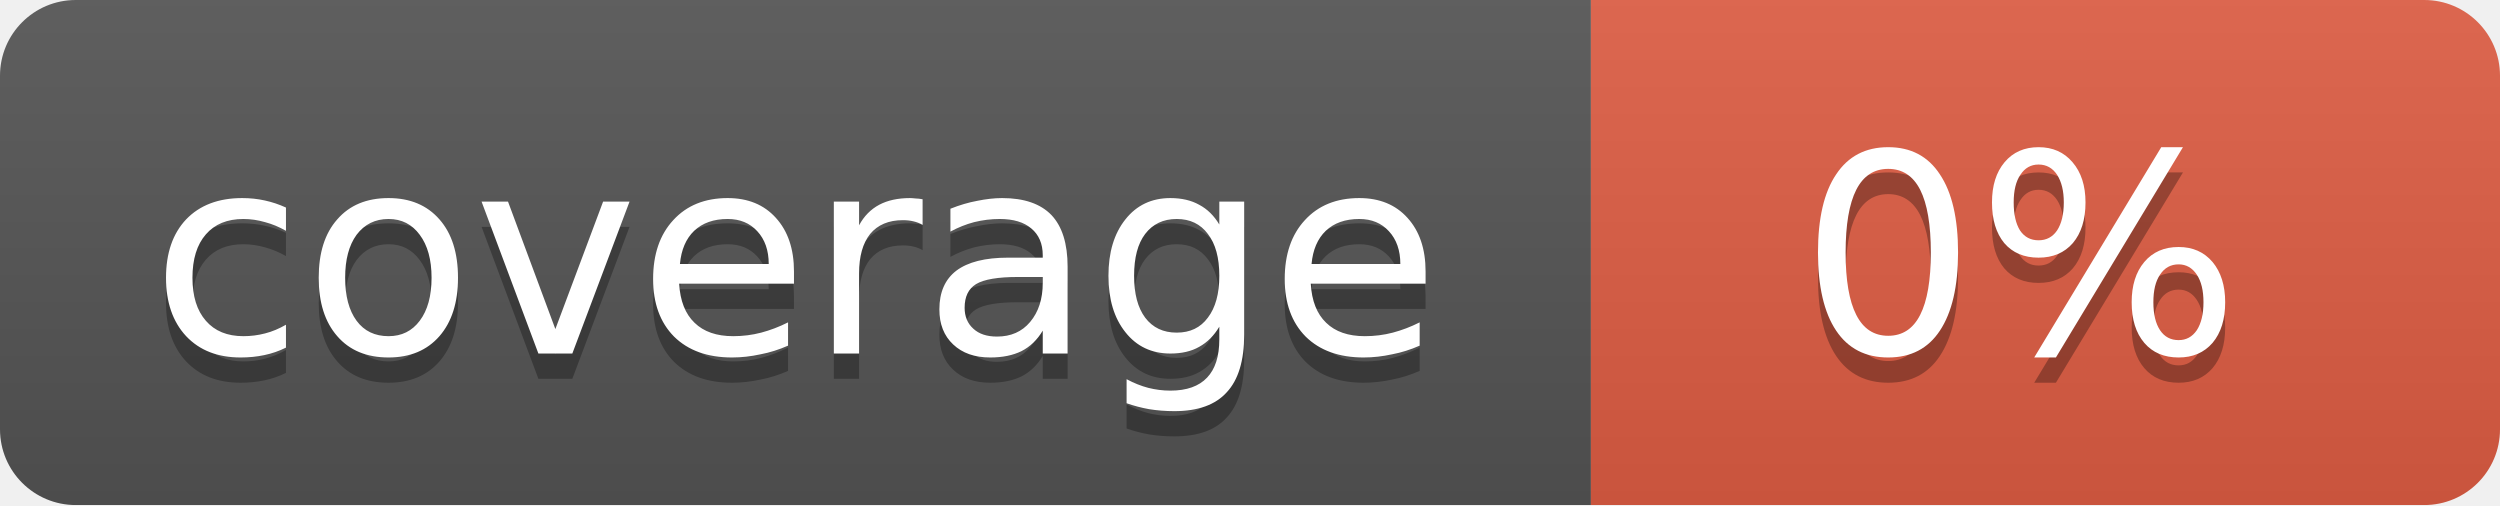
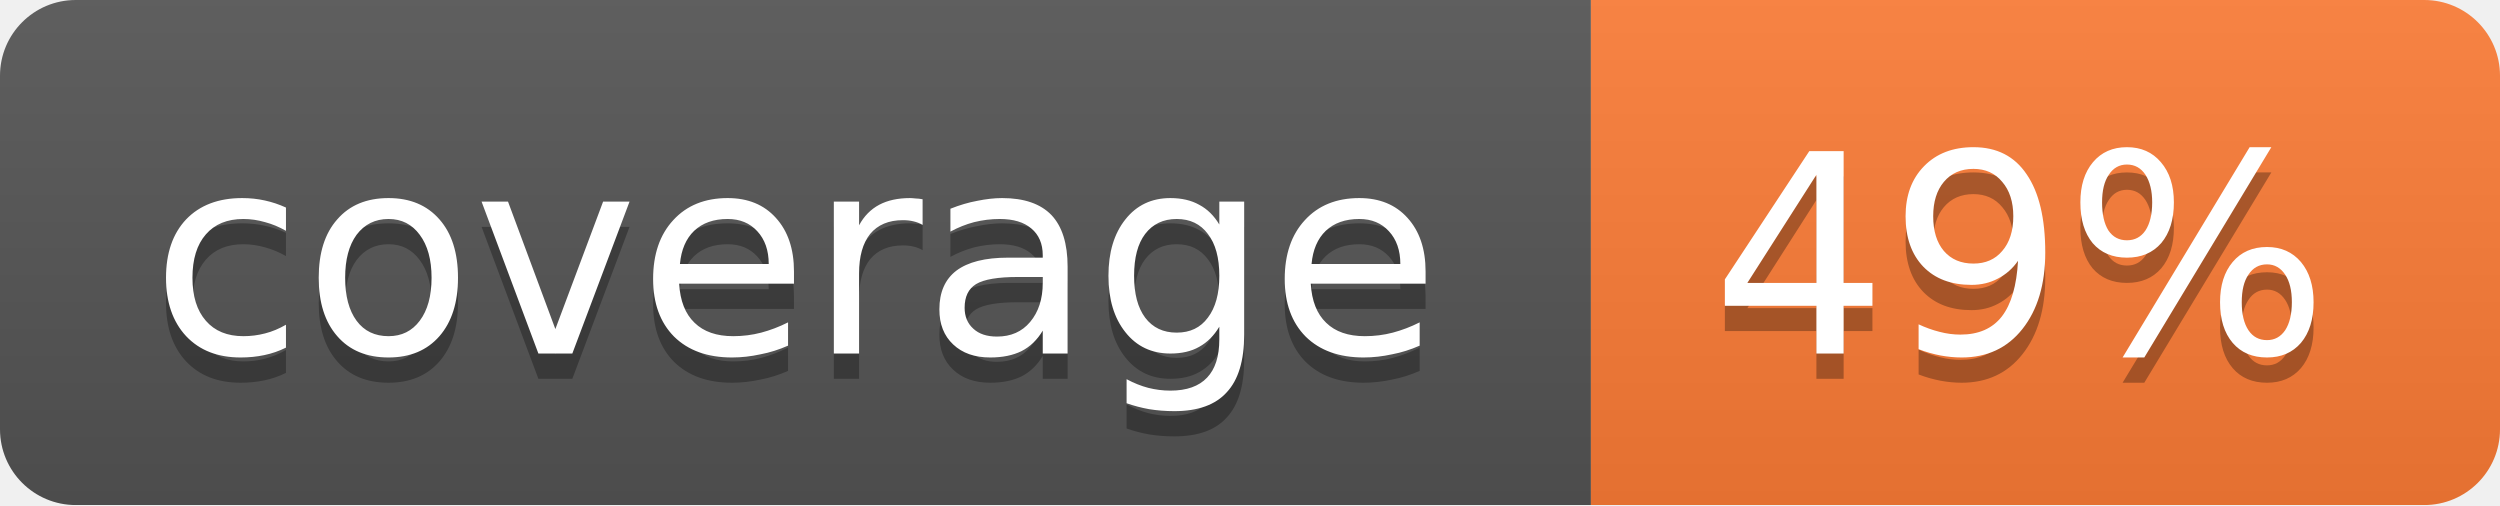
<svg xmlns="http://www.w3.org/2000/svg" width="99" height="20">
  <linearGradient id="b" x2="0" y2="100%">
    <stop offset="0" stop-color="#bbb" stop-opacity=".1" />
    <stop offset="1" stop-opacity=".1" />
  </linearGradient>
  <mask id="a">
    <rect width="99" height="20" rx="3" fill="#fff" />
  </mask>
  <g mask="url(#a)">
    <path fill="#555" d="M0 0h63v20H0z" />
-     <path fill="#e05d44" d="M63 0h36v20H63z" />
+     <path fill="#fe7d37" d="M63 0h36v20H63z" />
    <path fill="url(#b)" d="M0 0h99v20H0z" />
  </g>
  <g fill="#fff" text-anchor="middle" font-family="DejaVu Sans,Verdana,Geneva,sans-serif" font-size="11">
    <text x="31.5" y="15" fill="#010101" fill-opacity=".3">coverage</text>
    <text x="31.5" y="14">coverage</text>
-     <text x="80" y="15" fill="#010101" fill-opacity=".3">0%</text>
-     <text x="80" y="14">0%</text>
+     <text x="80" y="15" fill="#010101" fill-opacity=".3">49%</text>
+     <text x="80" y="14">49%</text>
  </g>
</svg>
